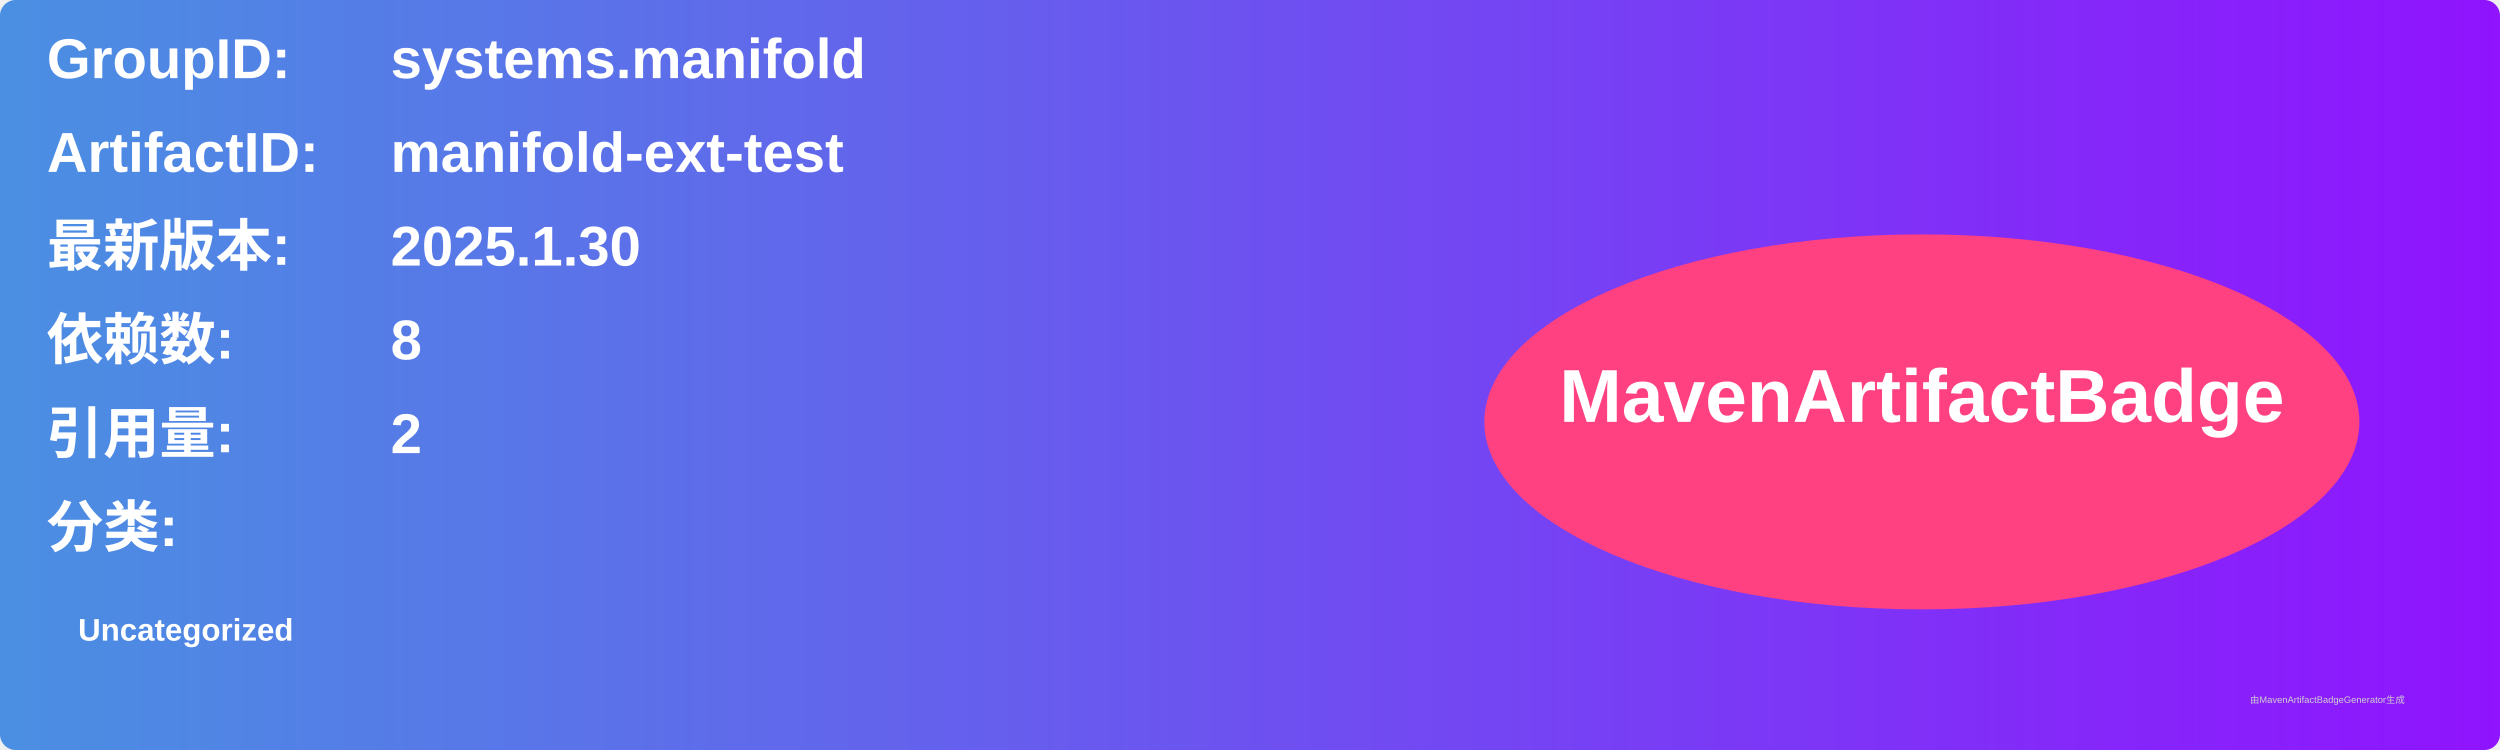
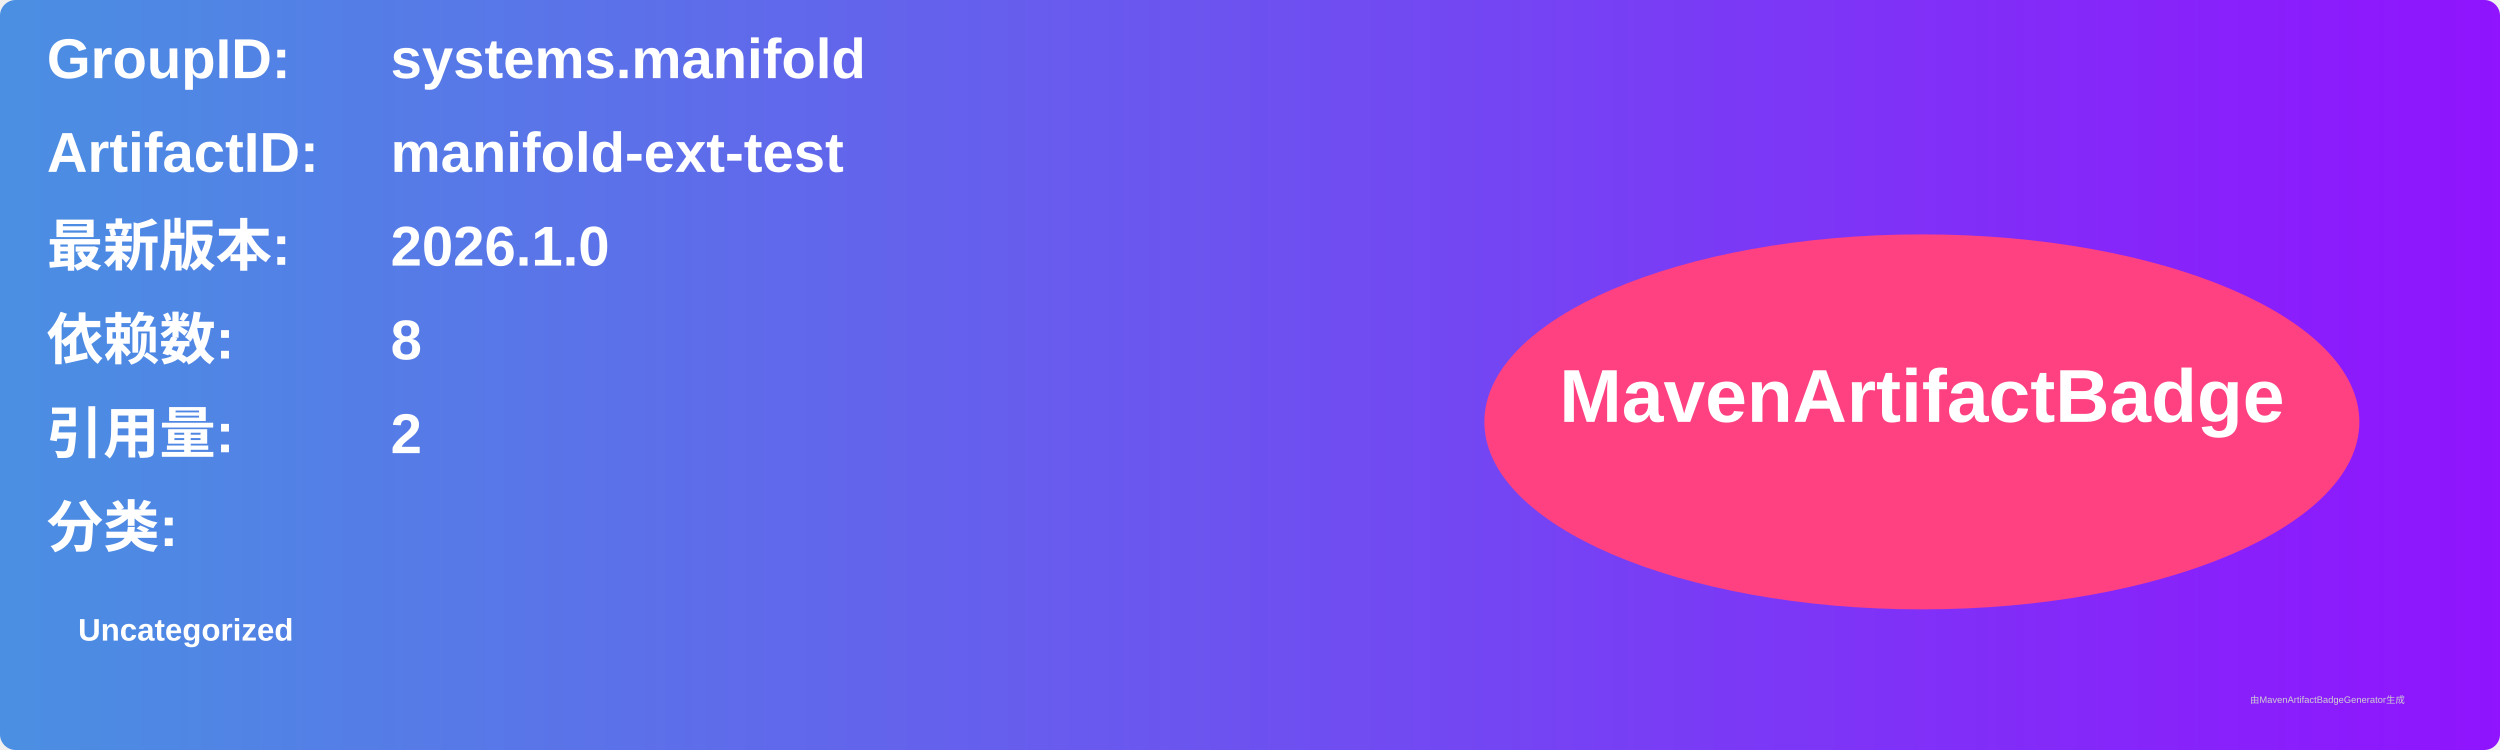
<svg xmlns="http://www.w3.org/2000/svg" width="800" height="240" viewBox="0 0 800 240">
  <linearGradient id="grad" x1="0%" y1="0%" x2="100%" y2="0%">
    <stop offset="0%" stop-color="#4a90e2" />
    <stop offset="100%" stop-color="#9013fe" />
  </linearGradient>
  <rect width="100%" height="100%" rx="5" ry="5" fill="url(#grad)" />
  <g transform="translate(15, 15)">
    <text x="0" y="10" font-family="Arial" font-size="18" fill="white" font-weight="bold" width="260">GroupID:</text>
    <text x="110" y="10" font-family="Arial" font-size="18" fill="white" font-weight="bold" width="460">systems.manifold</text>
    <text x="0" y="40" font-family="Arial" font-size="18" fill="white" font-weight="bold" width="260">ArtifactID:</text>
    <text x="110" y="40" font-family="Arial" font-size="18" fill="white" font-weight="bold" width="460">manifold-ext-test</text>
    <text x="0" y="70" font-family="Arial" font-size="18" fill="white" font-weight="bold">最新版本:</text>
    <text x="110" y="70" font-family="Arial" font-size="18" fill="white" font-weight="bold">
-       <tspan font-weight="bold">2025.1.30</tspan>
+       <tspan font-weight="bold">2026.1.0</tspan>
    </text>
    <text x="0" y="100" font-family="Arial" font-size="18" fill="white" font-weight="bold">依赖数: </text>
    <text x="110" y="100" font-family="Arial" font-size="18" fill="white">
      <tspan font-weight="bold">8</tspan>
    </text>
    <text x="0" y="130" font-family="Arial" font-size="18" fill="white" font-weight="bold">引用量: </text>
    <text x="110" y="130" font-family="Arial" font-size="18" fill="white">
      <tspan font-weight="bold">2</tspan>
    </text>
    <text x="0" y="160" font-family="Arial" font-size="18" fill="white" font-weight="bold">分类:</text>
    <text x="10" y="190" font-family="Arial" font-size="10" fill="white">
      <tspan font-weight="bold">Uncategorized</tspan>
    </text>
    <ellipse cx="600" cy="120" rx="140" ry="60" fill="#ff4081" />
    <text x="600" y="120" text-anchor="middle" font-family="Arial" font-size="24" fill="white" font-weight="bold">MavenArtifactBadge</text>
  </g>
  <text x="720" y="225" font-family="Arial" font-size="3" fill="#d0d0d0">由MavenArtifactBadgeGenerator生成</text>
</svg>
